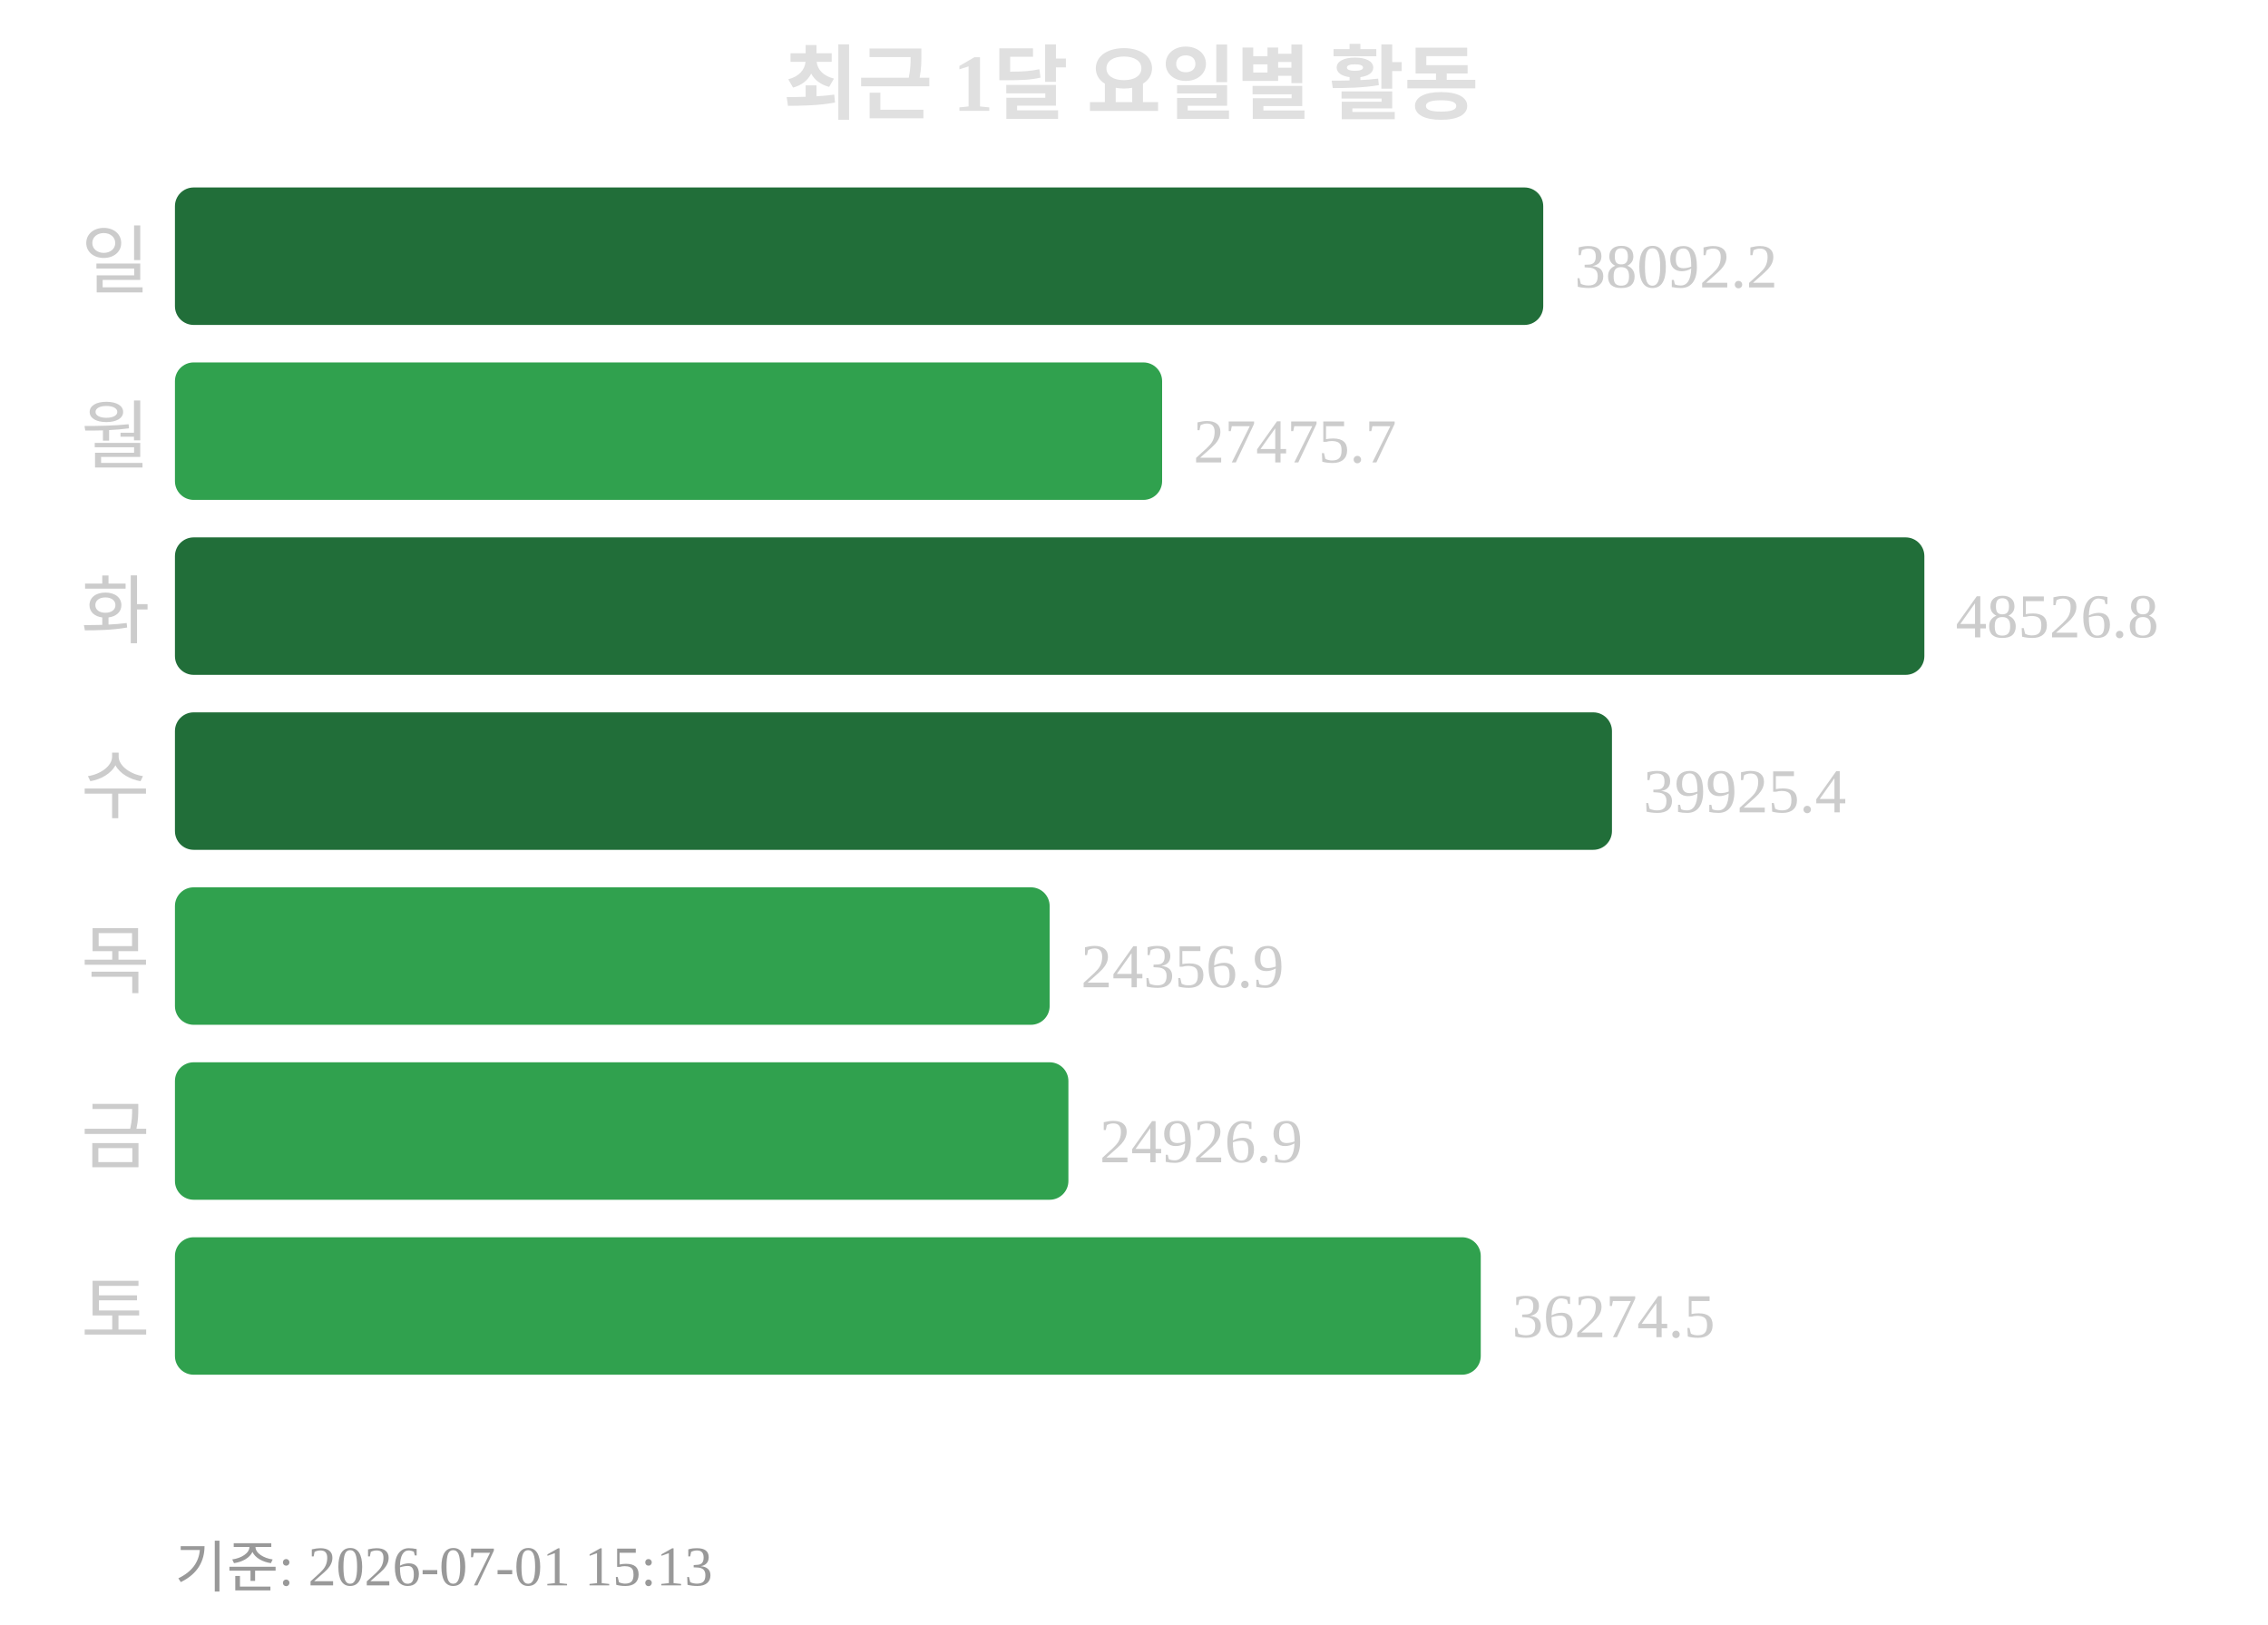
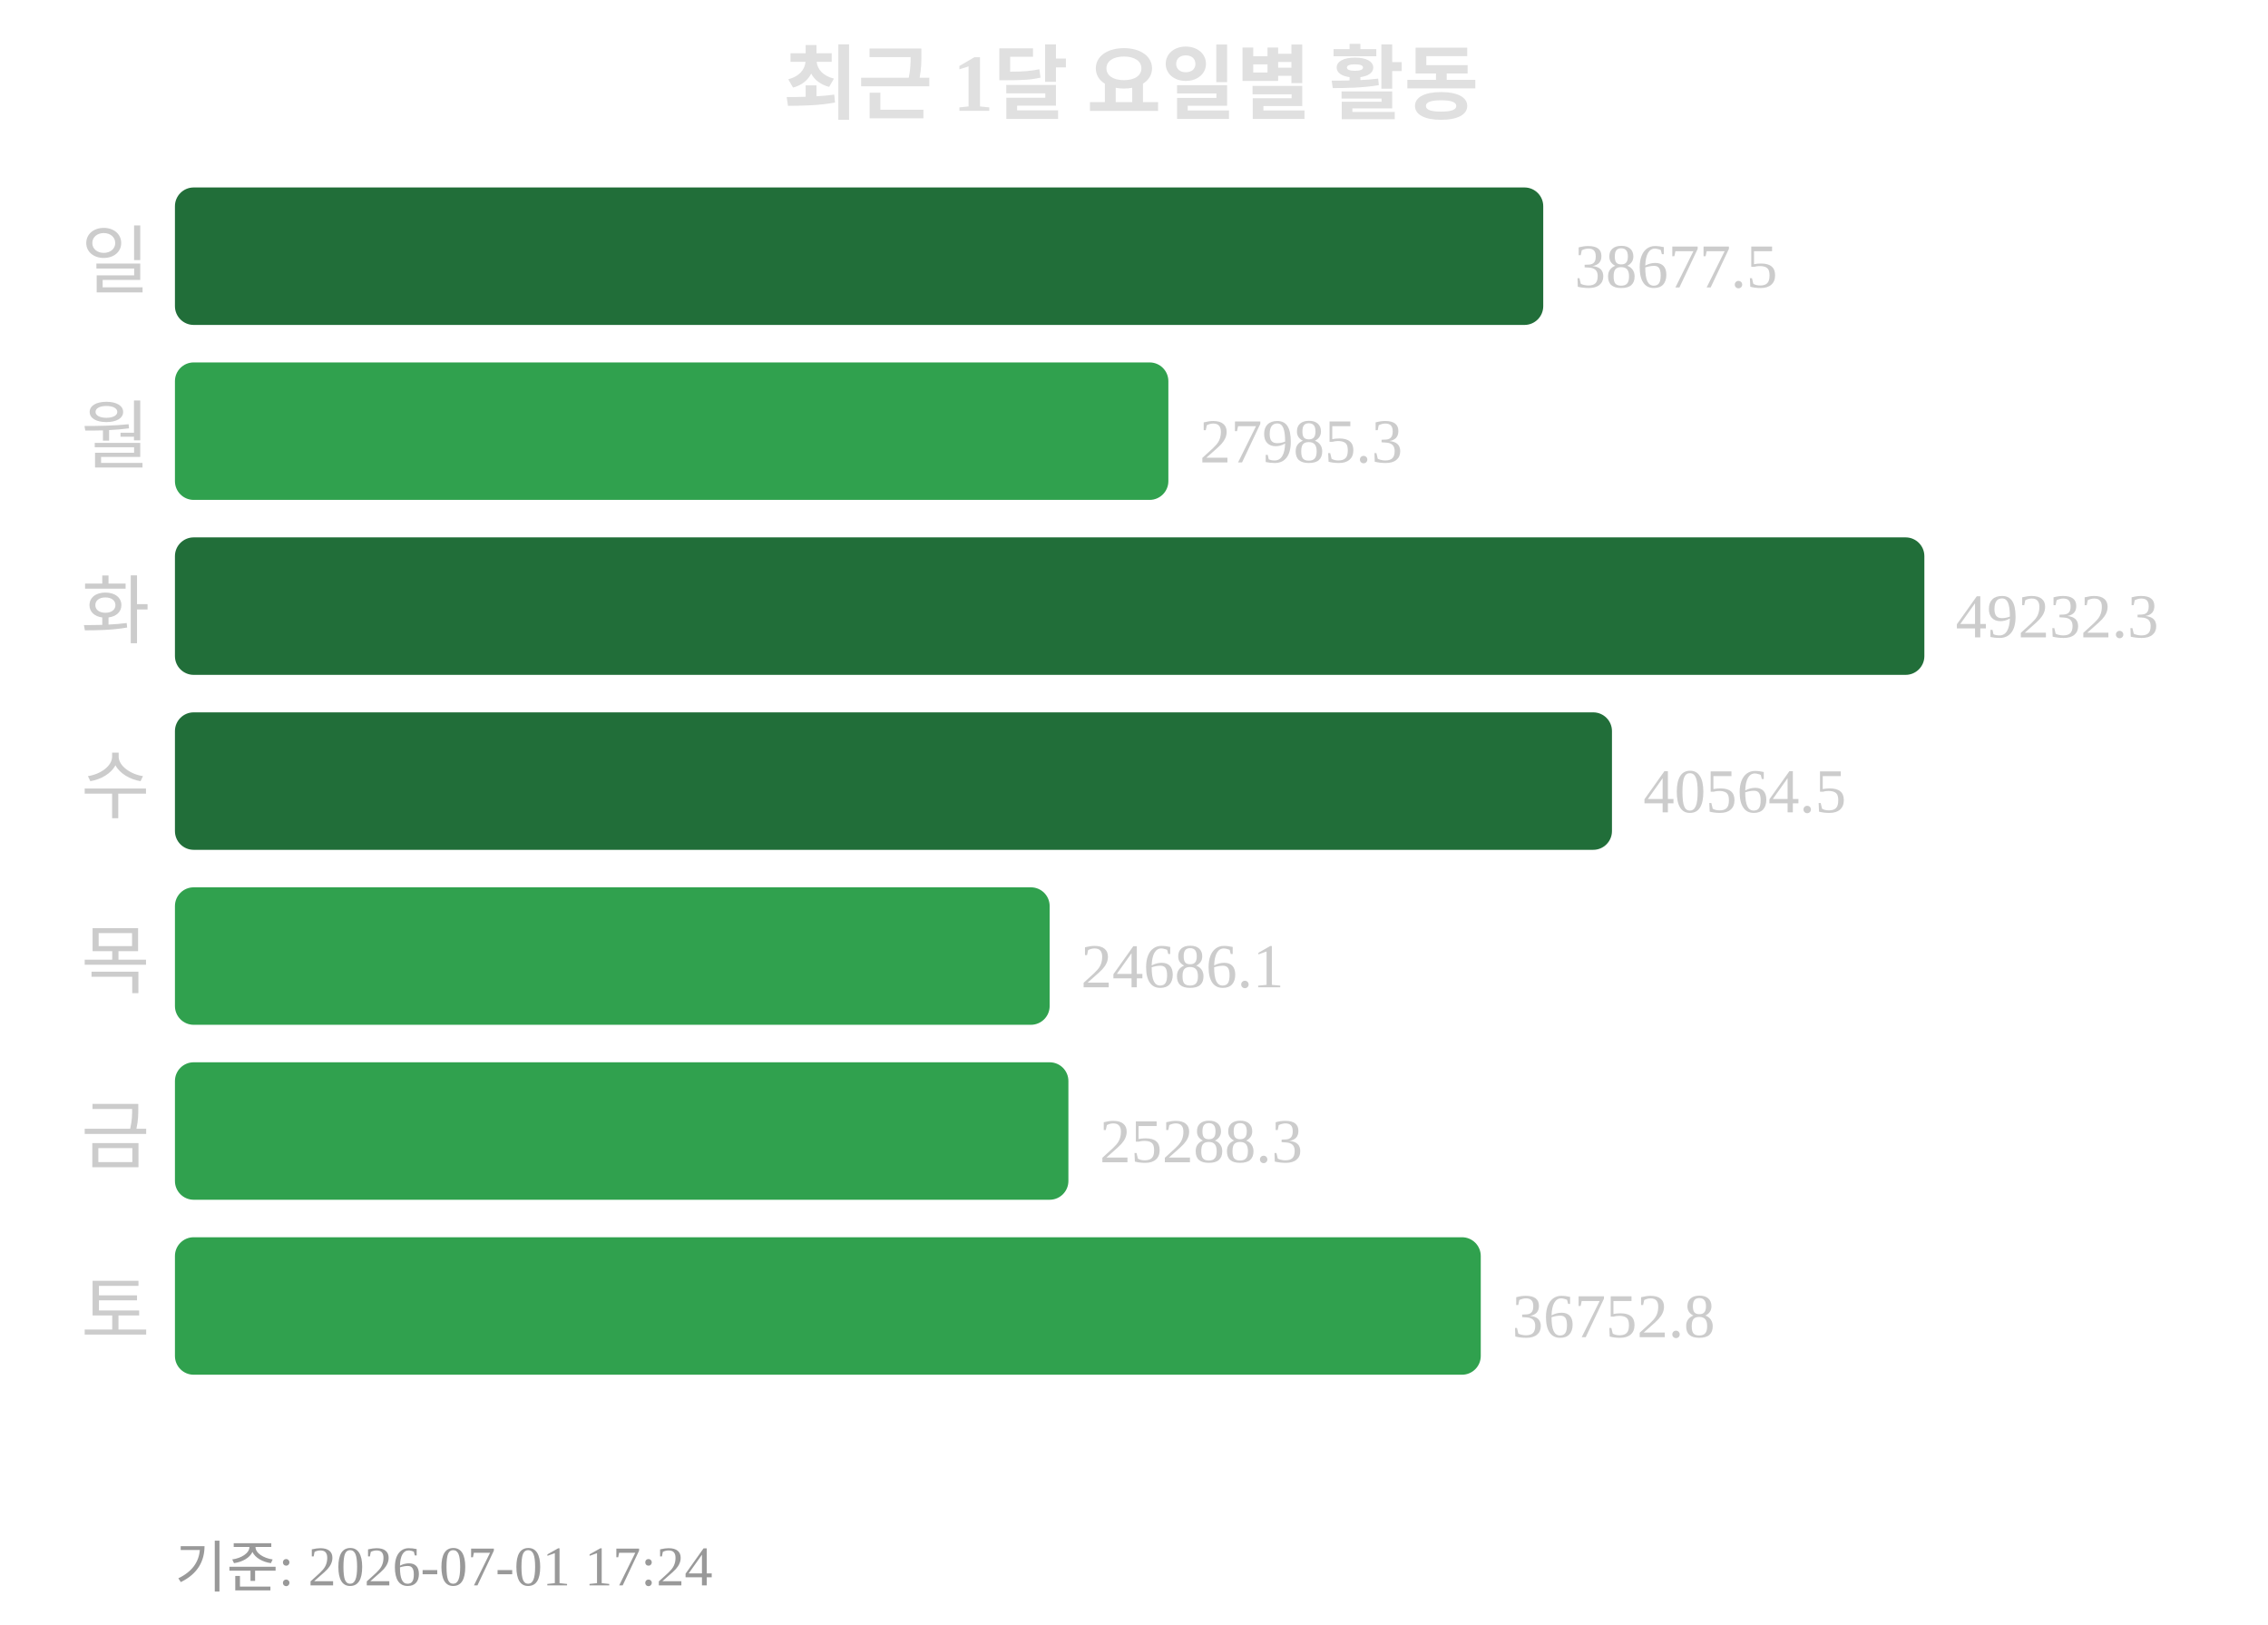
<svg xmlns="http://www.w3.org/2000/svg" width="363" height="260">
  <text x="181" y="18" text-anchor="middle" font-size="13" font-weight="bold" fill="#e0e0e0">최근 1달 요일별 활동</text>
  <text x="24" y="46" text-anchor="end" font-size="12" fill="#cccccc">일</text>
  <rect x="28" y="30" width="219" height="22" rx="3" fill="#216e39" />
-   <text x="252" y="46" font-size="10" fill="#cccccc">38092.2</text>
+   <text x="252" y="46" font-size="10" fill="#cccccc">38677.5</text>
  <text x="24" y="74" text-anchor="end" font-size="12" fill="#cccccc">월</text>
-   <rect x="28" y="58" width="158" height="22" rx="3" fill="#30a14e" />
-   <text x="191" y="74" font-size="10" fill="#cccccc">27475.7</text>
+   <rect x="28" y="58" width="159" height="22" rx="3" fill="#30a14e" />
+   <text x="192" y="74" font-size="10" fill="#cccccc">27985.3</text>
  <text x="24" y="102" text-anchor="end" font-size="12" fill="#cccccc">화</text>
  <rect x="28" y="86" width="280" height="22" rx="3" fill="#216e39" />
-   <text x="313" y="102" font-size="10" fill="#cccccc">48526.8</text>
+   <text x="313" y="102" font-size="10" fill="#cccccc">49232.3</text>
  <text x="24" y="130" text-anchor="end" font-size="12" fill="#cccccc">수</text>
  <rect x="28" y="114" width="230" height="22" rx="3" fill="#216e39" />
-   <text x="263" y="130" font-size="10" fill="#cccccc">39925.4</text>
+   <text x="263" y="130" font-size="10" fill="#cccccc">40564.5</text>
  <text x="24" y="158" text-anchor="end" font-size="12" fill="#cccccc">목</text>
  <rect x="28" y="142" width="140" height="22" rx="3" fill="#30a14e" />
-   <text x="173" y="158" font-size="10" fill="#cccccc">24356.9</text>
+   <text x="173" y="158" font-size="10" fill="#cccccc">24686.1</text>
  <text x="24" y="186" text-anchor="end" font-size="12" fill="#cccccc">금</text>
  <rect x="28" y="170" width="143" height="22" rx="3" fill="#30a14e" />
-   <text x="176" y="186" font-size="10" fill="#cccccc">24926.9</text>
+   <text x="176" y="186" font-size="10" fill="#cccccc">25288.3</text>
  <text x="24" y="214" text-anchor="end" font-size="12" fill="#cccccc">토</text>
  <rect x="28" y="198" width="209" height="22" rx="3" fill="#30a14e" />
-   <text x="242" y="214" font-size="10" fill="#cccccc">36274.5</text>
-   <text x="28" y="254" font-size="9" fill="#999999">기준: 2026-07-01 15:13</text>
+   <text x="242" y="214" font-size="10" fill="#cccccc">36752.8</text>
+   <text x="28" y="254" font-size="9" fill="#999999">기준: 2026-07-01 17:24</text>
</svg>
